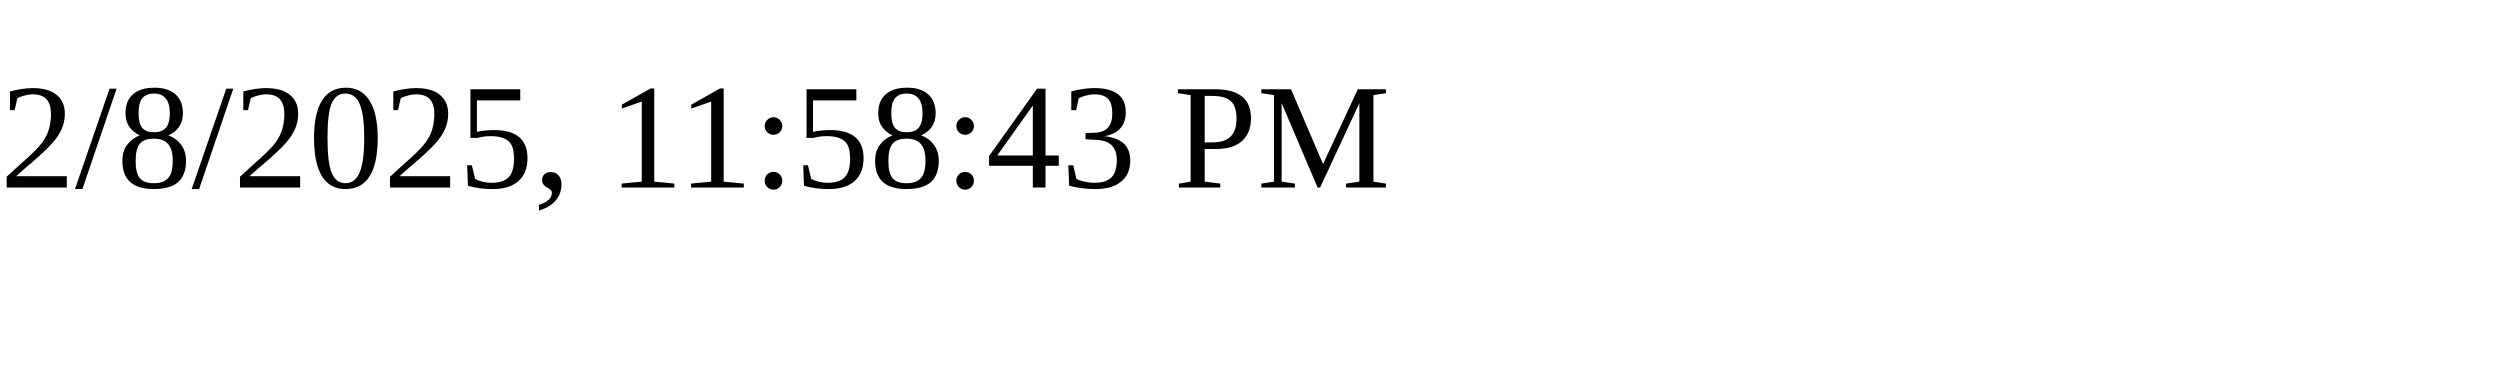
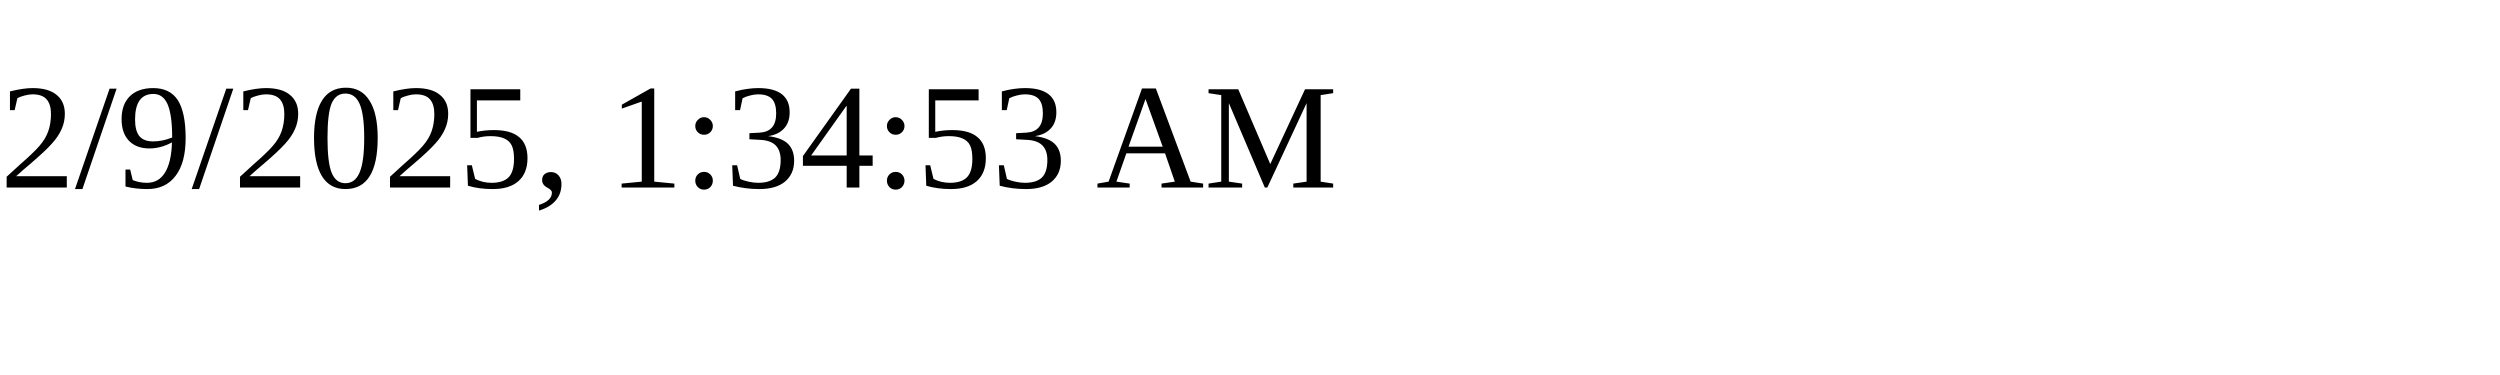
<svg xmlns="http://www.w3.org/2000/svg" height="30" width="200">
-   <text x="0" y="15">2/8/2025, 11:58:43 PM</text>
+   <text x="0" y="15">2/9/2025, 1:34:53 AM</text>
</svg>
